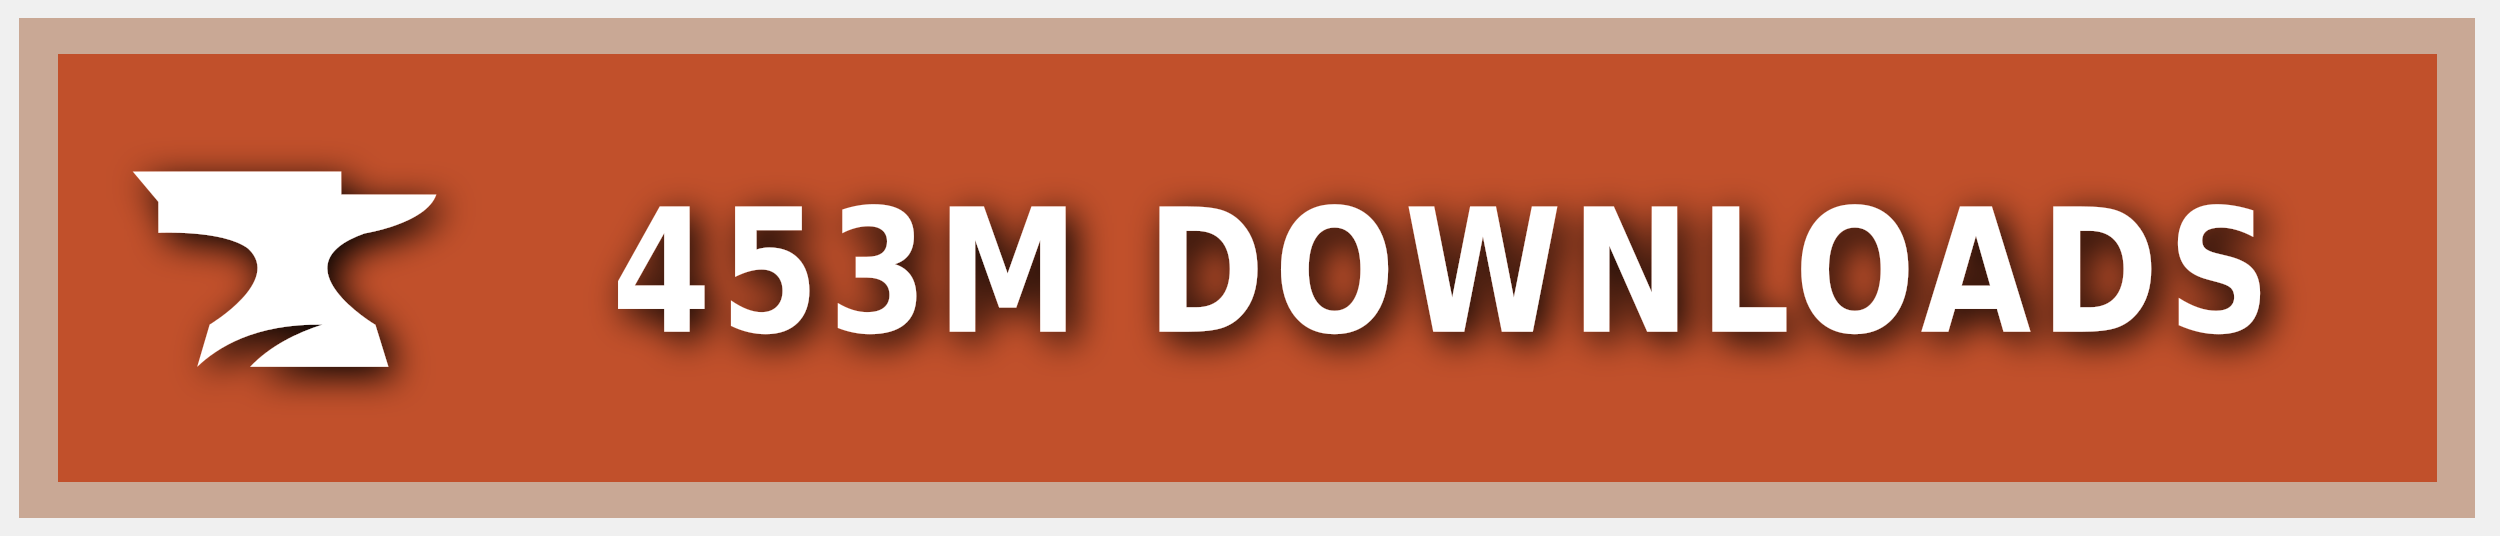
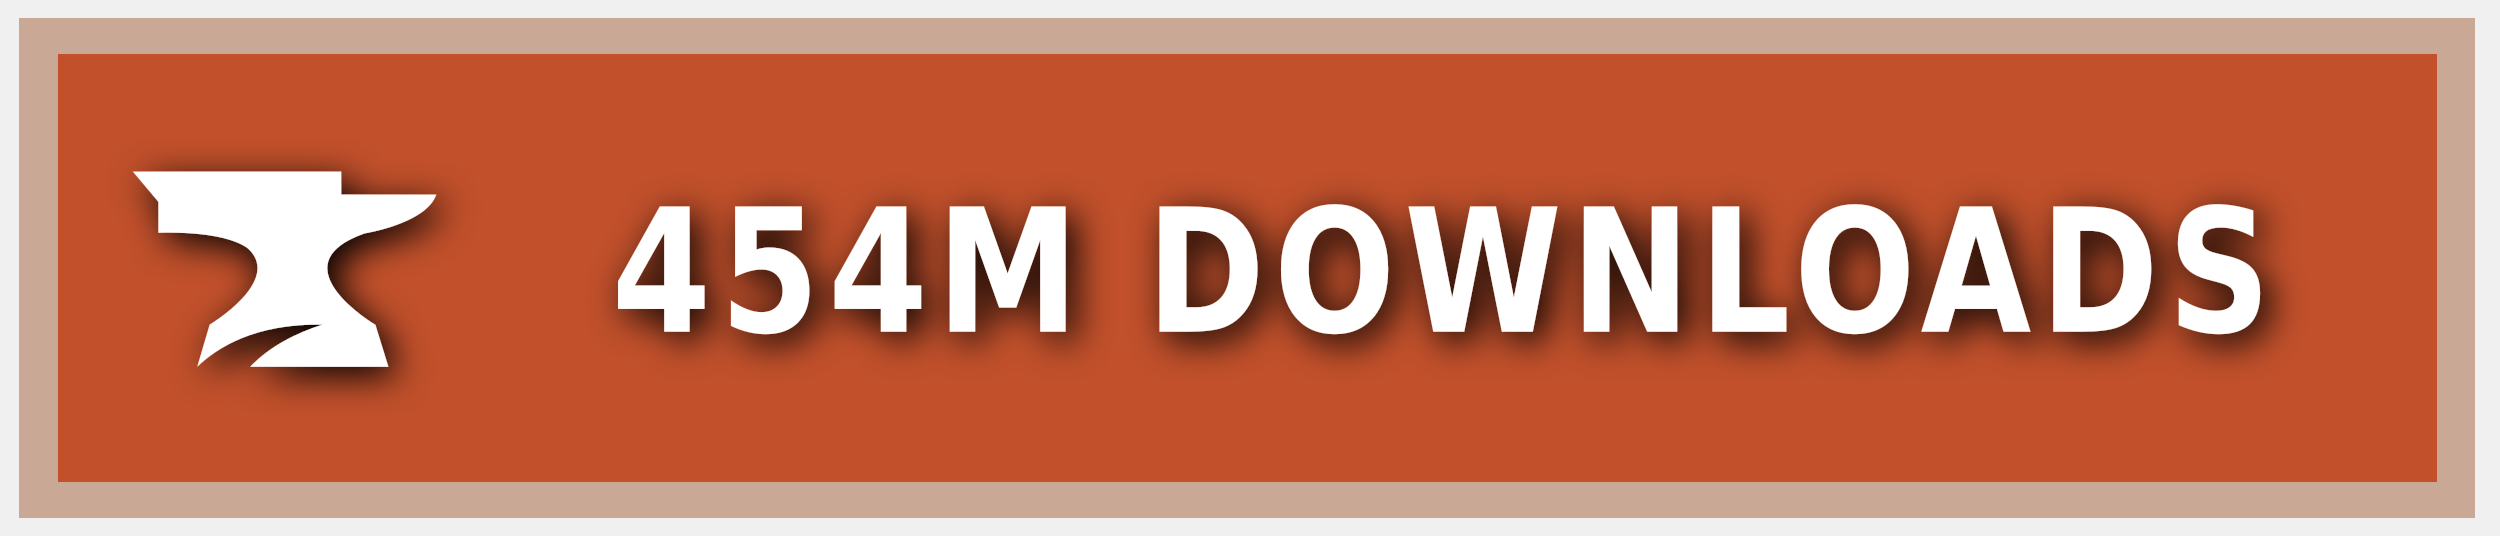
<svg xmlns="http://www.w3.org/2000/svg" xmlns:ns1="https://boxy-svg.com" width="140" height="30" role="img" aria-label="CURSEFORGE">
  <style> g:not(.noshadow) { filter: drop-shadow(0.5px 0.5px 1.0px black); } </style>
  <defs>
    <ns1:guide x="121.656" y="10.118" angle="90" />
    <ns1:guide x="127.198" y="17.628" angle="90" />
    <ns1:guide x="8.199" y="-3.08" angle="0" />
    <ns1:guide x="20.449" y="-4.101" angle="0" />
  </defs>
  <g class="noshadow" shape-rendering="crispEdges" style="" transform="matrix(1.074564, 0, 0, 1, 0, 0)">
    <rect x="1" y="1" width="128" height="28" style="fill: #F16436;" />
    <rect x="1" y="1" width="128" height="28" style="fill: rgba(0, 0, 0, 0.2);" />
    <rect x="2" y="2" width="126" height="26" style="fill: none; stroke-width:2px; stroke: rgba(211, 255, 255, 0.5);" />
  </g>
  <g style="" transform="matrix(1, 0, 0, 1, 1, 1)">
    <path class="st1" d="M 19.416 12.071 C 19.416 12.071 22.882 11.52 23.433 9.895 L 18.11 9.895 L 18.11 8.604 L 6.433 8.604 L 7.868 10.301 L 7.868 12.041 C 7.868 12.041 11.495 11.853 12.903 12.927 C 14.832 14.74 10.741 17.177 10.741 17.177 L 10.044 19.541 C 11.147 18.482 13.236 17.119 17.065 17.177 C 15.615 17.641 14.135 18.366 13.005 19.541 L 20.75 19.541 L 20.024 17.191 C 20.01 17.191 14.396 13.841 19.416 12.071 Z" style="fill: rgb(255, 255, 255);" />
  </g>
  <g fill="#fff" text-anchor="middle" font-family="Verdana,Geneva,DejaVu Sans,sans-serif" text-rendering="geometricPrecision" font-size="100" transform="matrix(1, 0, 0, 1, 13, 0)">
-     <text style="font-size: 80px; font-weight: 700; white-space: pre;" transform="matrix(0.1, 0, 0, 0.120296, 0, -3.678133)" x="677" y="185" letter-spacing="5">453M DOWNLOADS</text>
+     <text style="font-size: 80px; font-weight: 700; white-space: pre;" transform="matrix(0.1, 0, 0, 0.120296, 0, -3.678133)" x="677" y="185" letter-spacing="5">454M DOWNLOADS</text>
  </g>
</svg>
